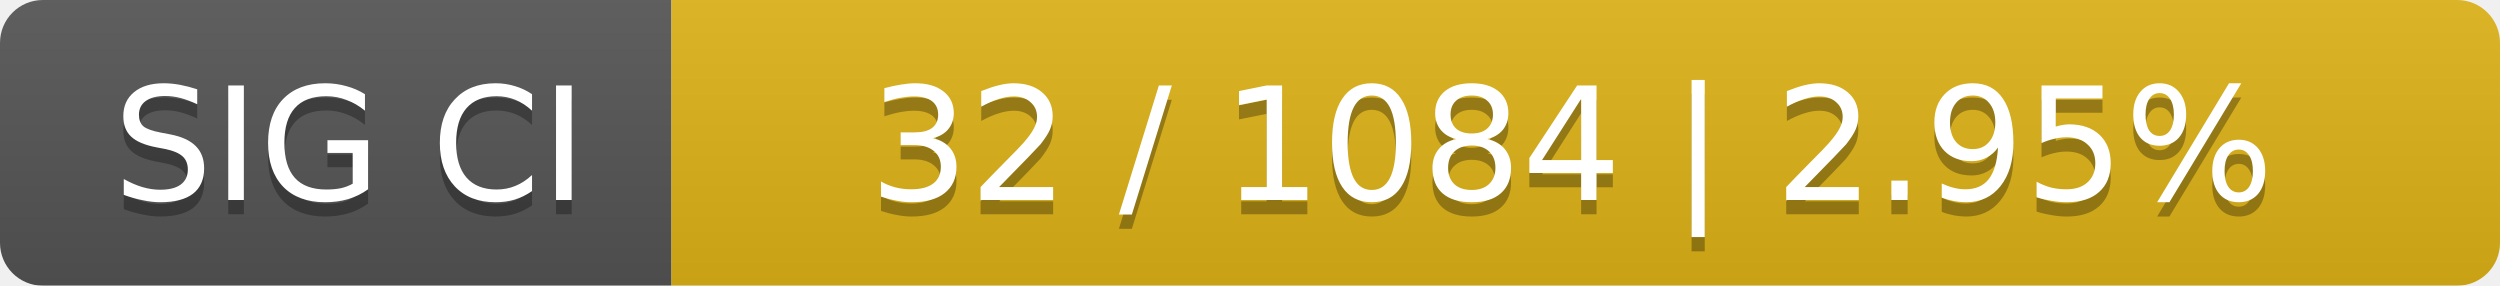
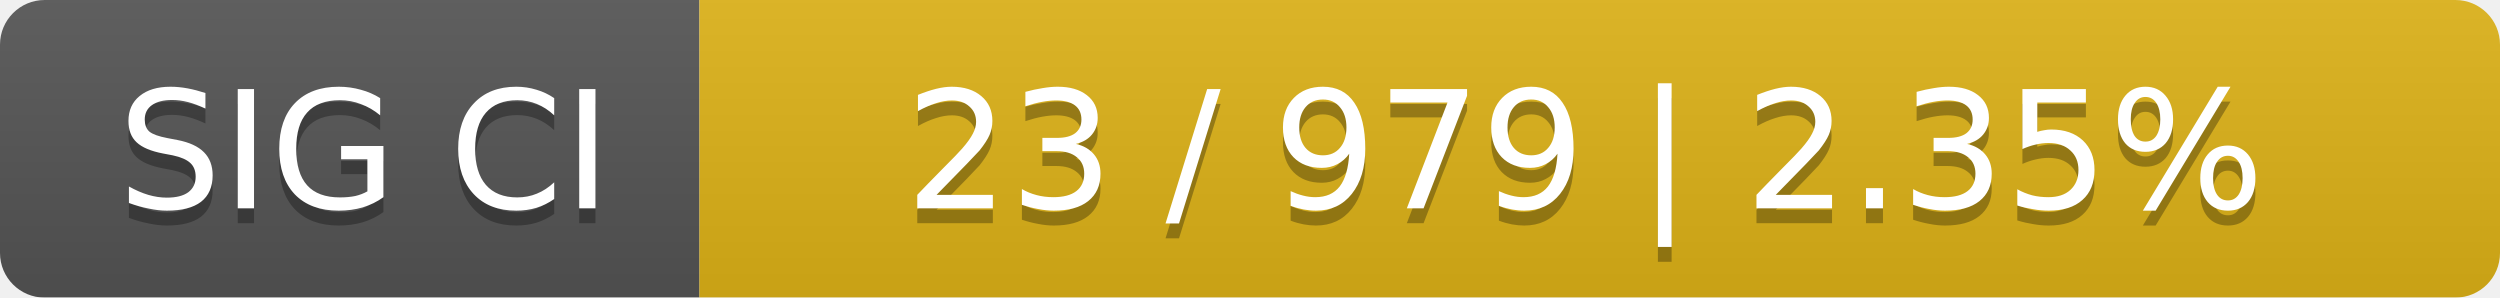
- <svg xmlns="http://www.w3.org/2000/svg" width="175" height="20">
+ <svg xmlns="http://www.w3.org/2000/svg" width="168" height="20">
  <linearGradient id="smooth" x2="0" y2="100%">
    <stop offset="0" stop-color="#bbb" stop-opacity=".1" />
    <stop offset="1" stop-opacity=".1" />
  </linearGradient>
  <mask id="round">
-     <rect width="175" height="20" rx="3" fill="#fff" />
+     <rect width="168" height="20" rx="3" fill="#fff" />
  </mask>
  <g mask="url(#round)">
    <rect width="47" height="20" fill="#555" />
-     <rect x="47" width="128" height="20" fill="#dfb317" />
-     <rect width="175" height="20" fill="url(#smooth)" />
+     <rect x="47" width="121" height="20" fill="#dfb317" />
+     <rect width="168" height="20" fill="url(#smooth)" />
  </g>
  <g fill="#fff" text-anchor="middle" font-family="DejaVu Sans,Verdana,Geneva,sans-serif" font-size="11">
    <text x="24.5" y="15" fill="#010101" fill-opacity=".3">SIG CI</text>
    <text x="24.5" y="14">SIG CI</text>
-     <text x="110" y="15" fill="#010101" fill-opacity=".3">32 / 1084    |    2.95%</text>
-     <text x="110" y="14">32 / 1084    |    2.95%</text>
+     <text x="106.5" y="15" fill="#010101" fill-opacity=".3">23 / 979    |    2.35%</text>
+     <text x="106.5" y="14">23 / 979    |    2.35%</text>
  </g>
</svg>
